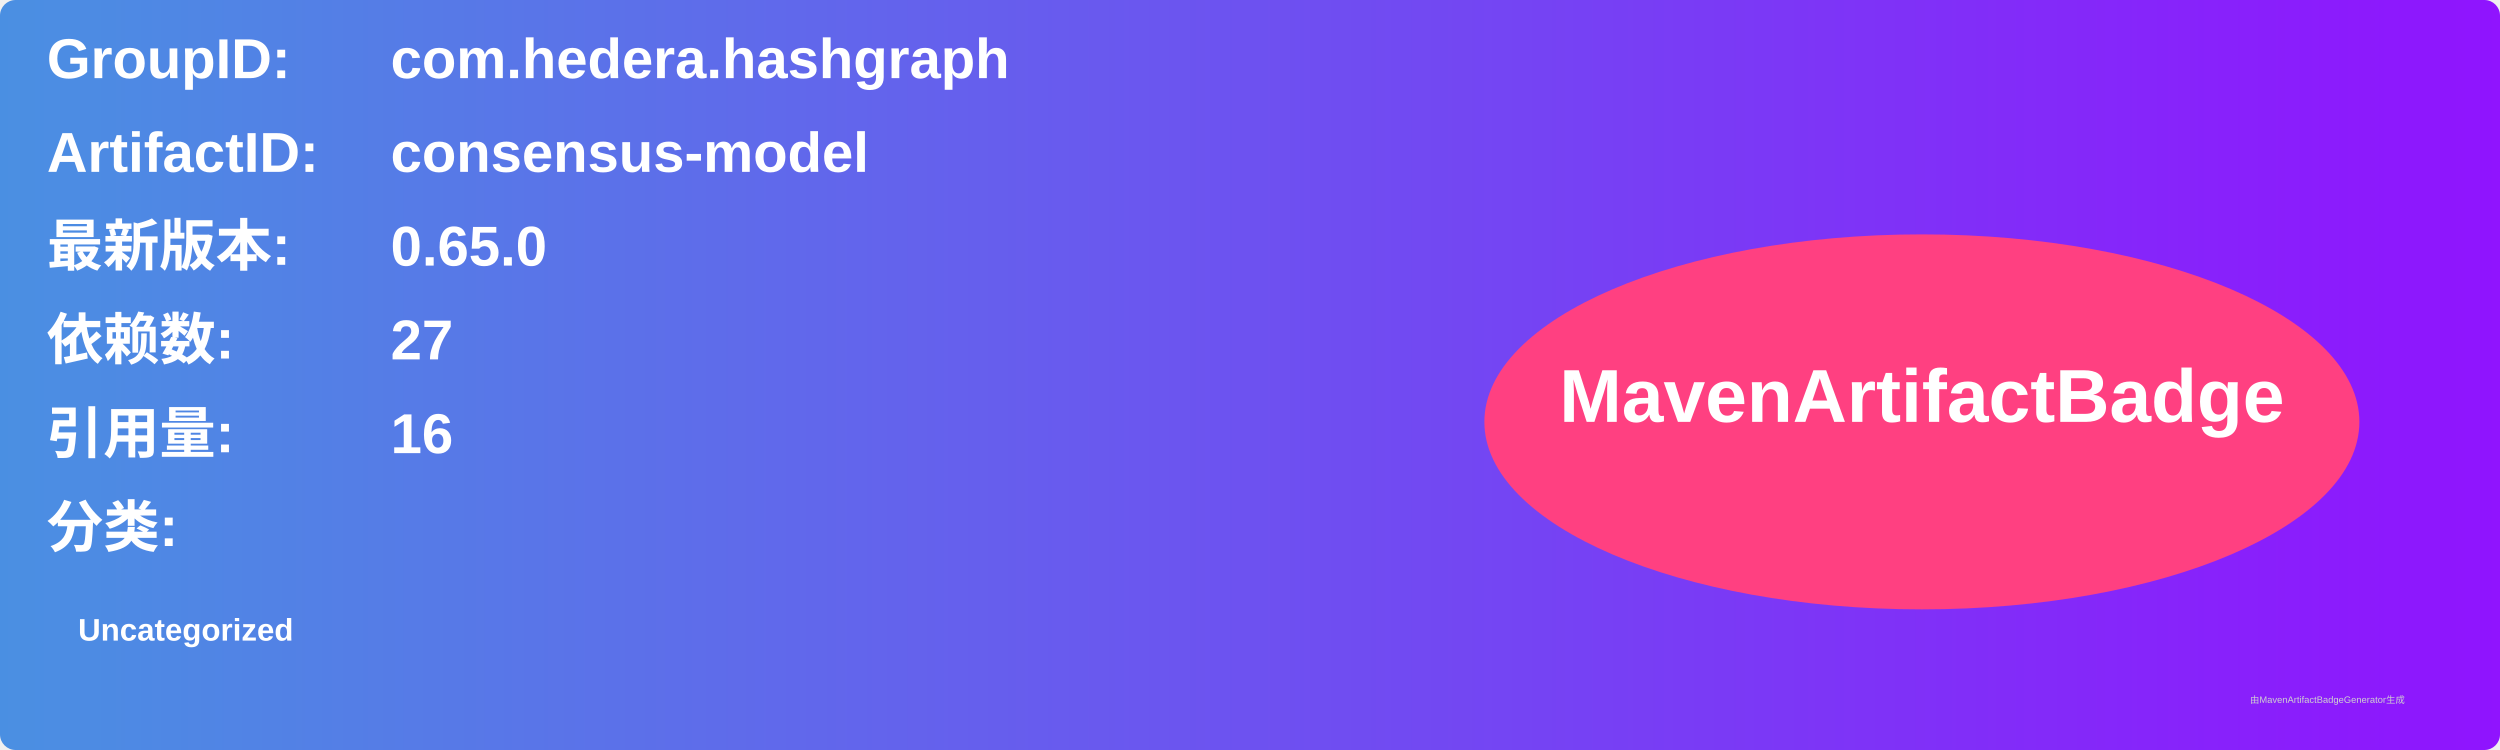
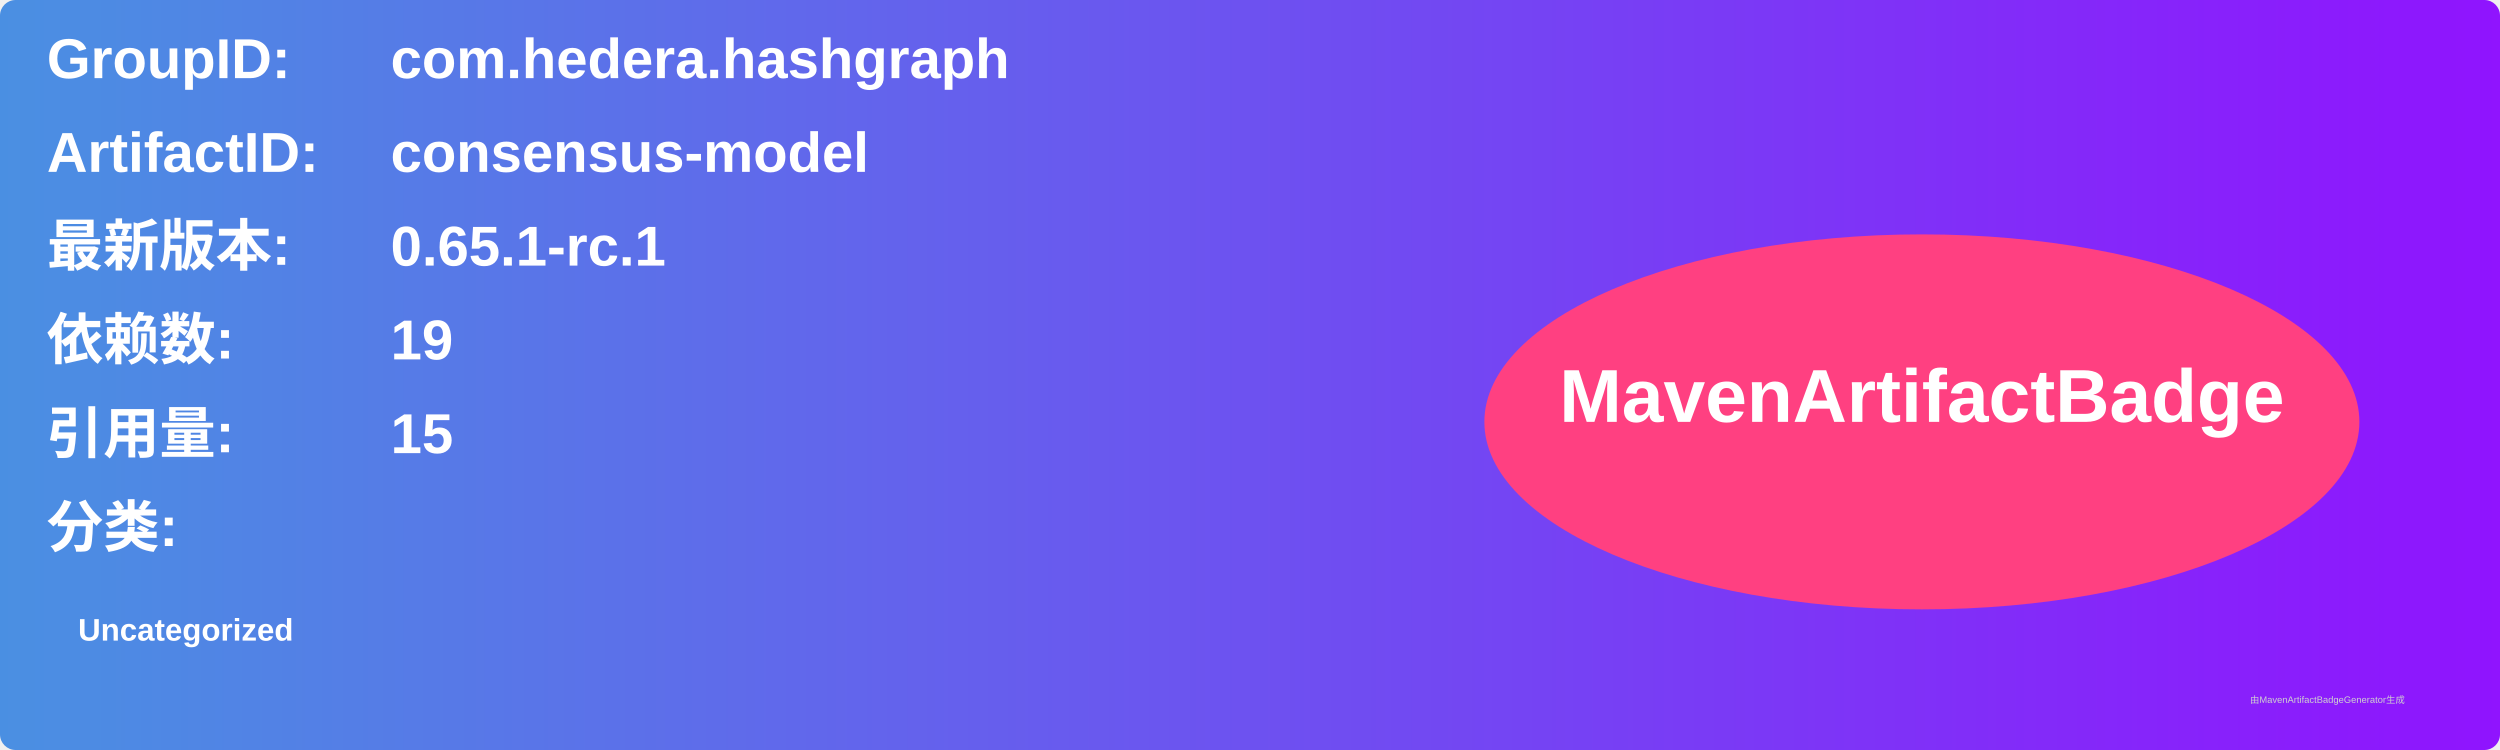
<svg xmlns="http://www.w3.org/2000/svg" width="800" height="240" viewBox="0 0 800 240">
  <linearGradient id="grad" x1="0%" y1="0%" x2="100%" y2="0%">
    <stop offset="0%" stop-color="#4a90e2" />
    <stop offset="100%" stop-color="#9013fe" />
  </linearGradient>
  <rect width="100%" height="100%" rx="5" ry="5" fill="url(#grad)" />
  <g transform="translate(15, 15)">
    <text x="0" y="10" font-family="Arial" font-size="18" fill="white" font-weight="bold" width="260">GroupID:</text>
    <text x="110" y="10" font-family="Arial" font-size="18" fill="white" font-weight="bold" width="460">com.hedera.hashgraph</text>
    <text x="0" y="40" font-family="Arial" font-size="18" fill="white" font-weight="bold" width="260">ArtifactID:</text>
    <text x="110" y="40" font-family="Arial" font-size="18" fill="white" font-weight="bold" width="460">consensus-model</text>
    <text x="0" y="70" font-family="Arial" font-size="18" fill="white" font-weight="bold">最新版本:</text>
    <text x="110" y="70" font-family="Arial" font-size="18" fill="white" font-weight="bold">
-       <tspan font-weight="bold">0.65.0</tspan>
+       <tspan font-weight="bold">0.65.1-rc.1</tspan>
    </text>
    <text x="0" y="100" font-family="Arial" font-size="18" fill="white" font-weight="bold">依赖数: </text>
    <text x="110" y="100" font-family="Arial" font-size="18" fill="white">
-       <tspan font-weight="bold">27</tspan>
+       <tspan font-weight="bold">19</tspan>
    </text>
    <text x="0" y="130" font-family="Arial" font-size="18" fill="white" font-weight="bold">引用量: </text>
    <text x="110" y="130" font-family="Arial" font-size="18" fill="white">
-       <tspan font-weight="bold">16</tspan>
+       <tspan font-weight="bold">15</tspan>
    </text>
    <text x="0" y="160" font-family="Arial" font-size="18" fill="white" font-weight="bold">分类:</text>
    <text x="10" y="190" font-family="Arial" font-size="10" fill="white">
      <tspan font-weight="bold">Uncategorized</tspan>
    </text>
    <ellipse cx="600" cy="120" rx="140" ry="60" fill="#ff4081" />
    <text x="600" y="120" text-anchor="middle" font-family="Arial" font-size="24" fill="white" font-weight="bold">MavenArtifactBadge</text>
  </g>
  <text x="720" y="225" font-family="Arial" font-size="3" fill="#d0d0d0">由MavenArtifactBadgeGenerator生成</text>
</svg>
